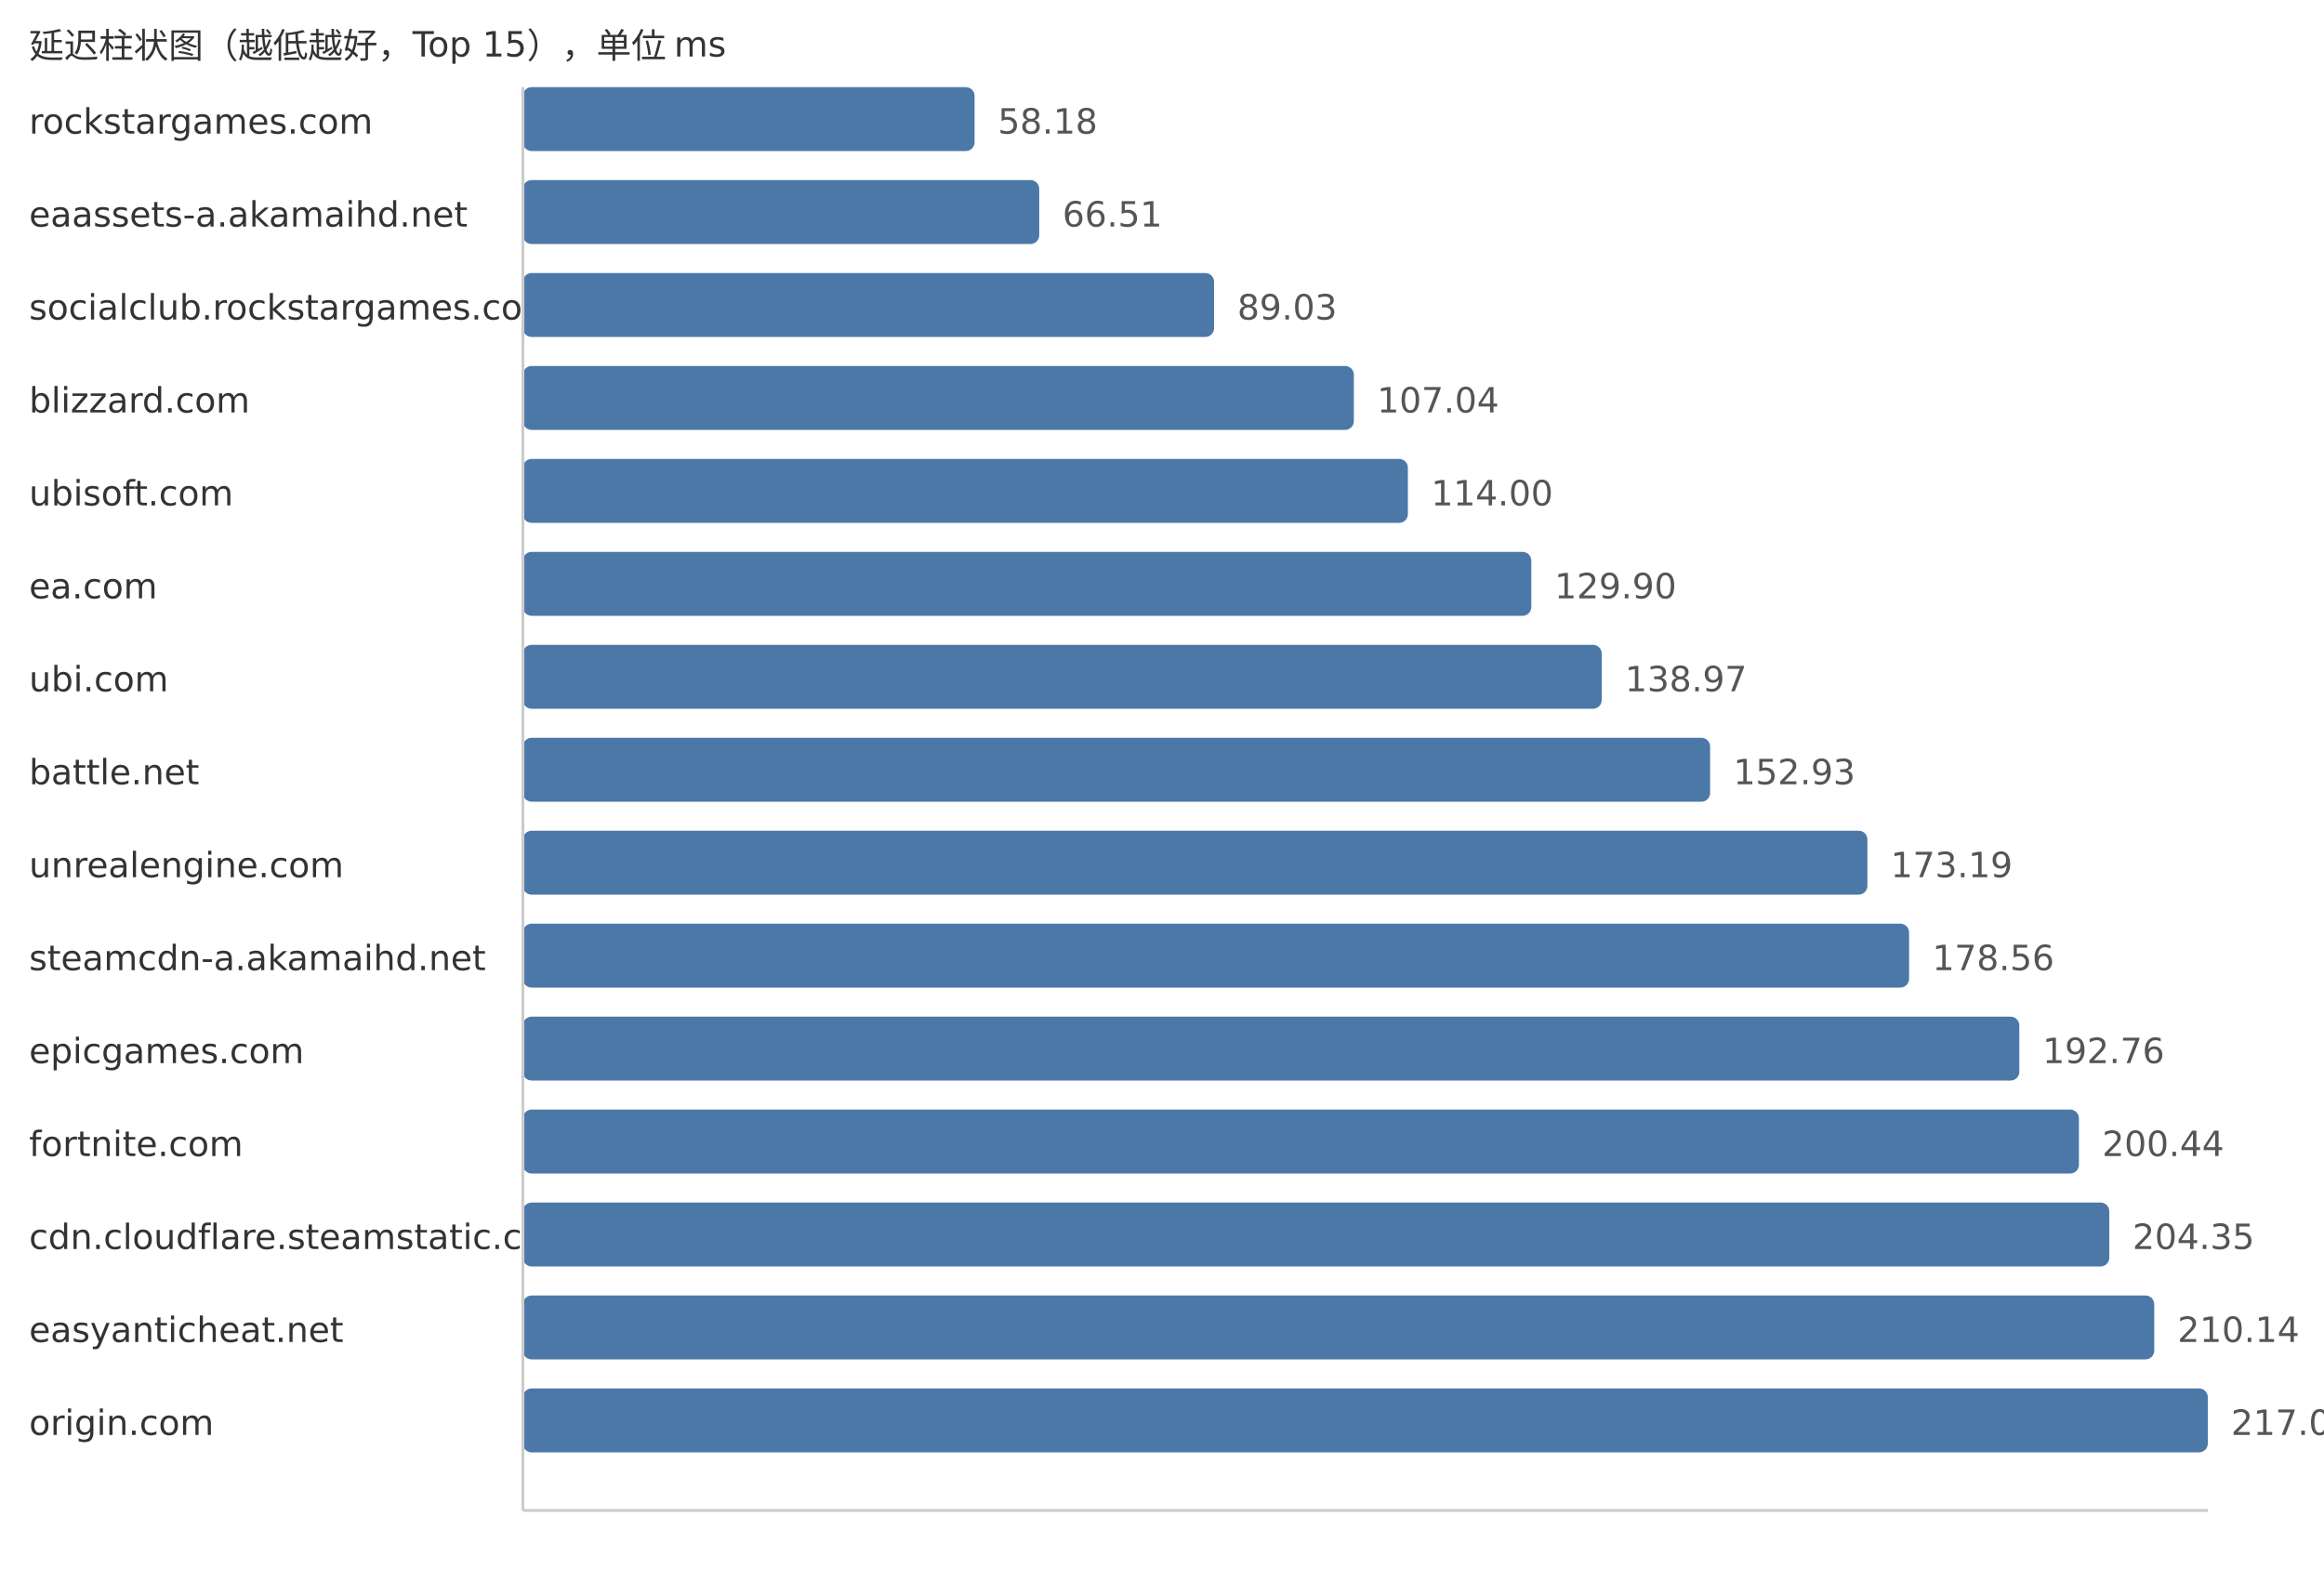
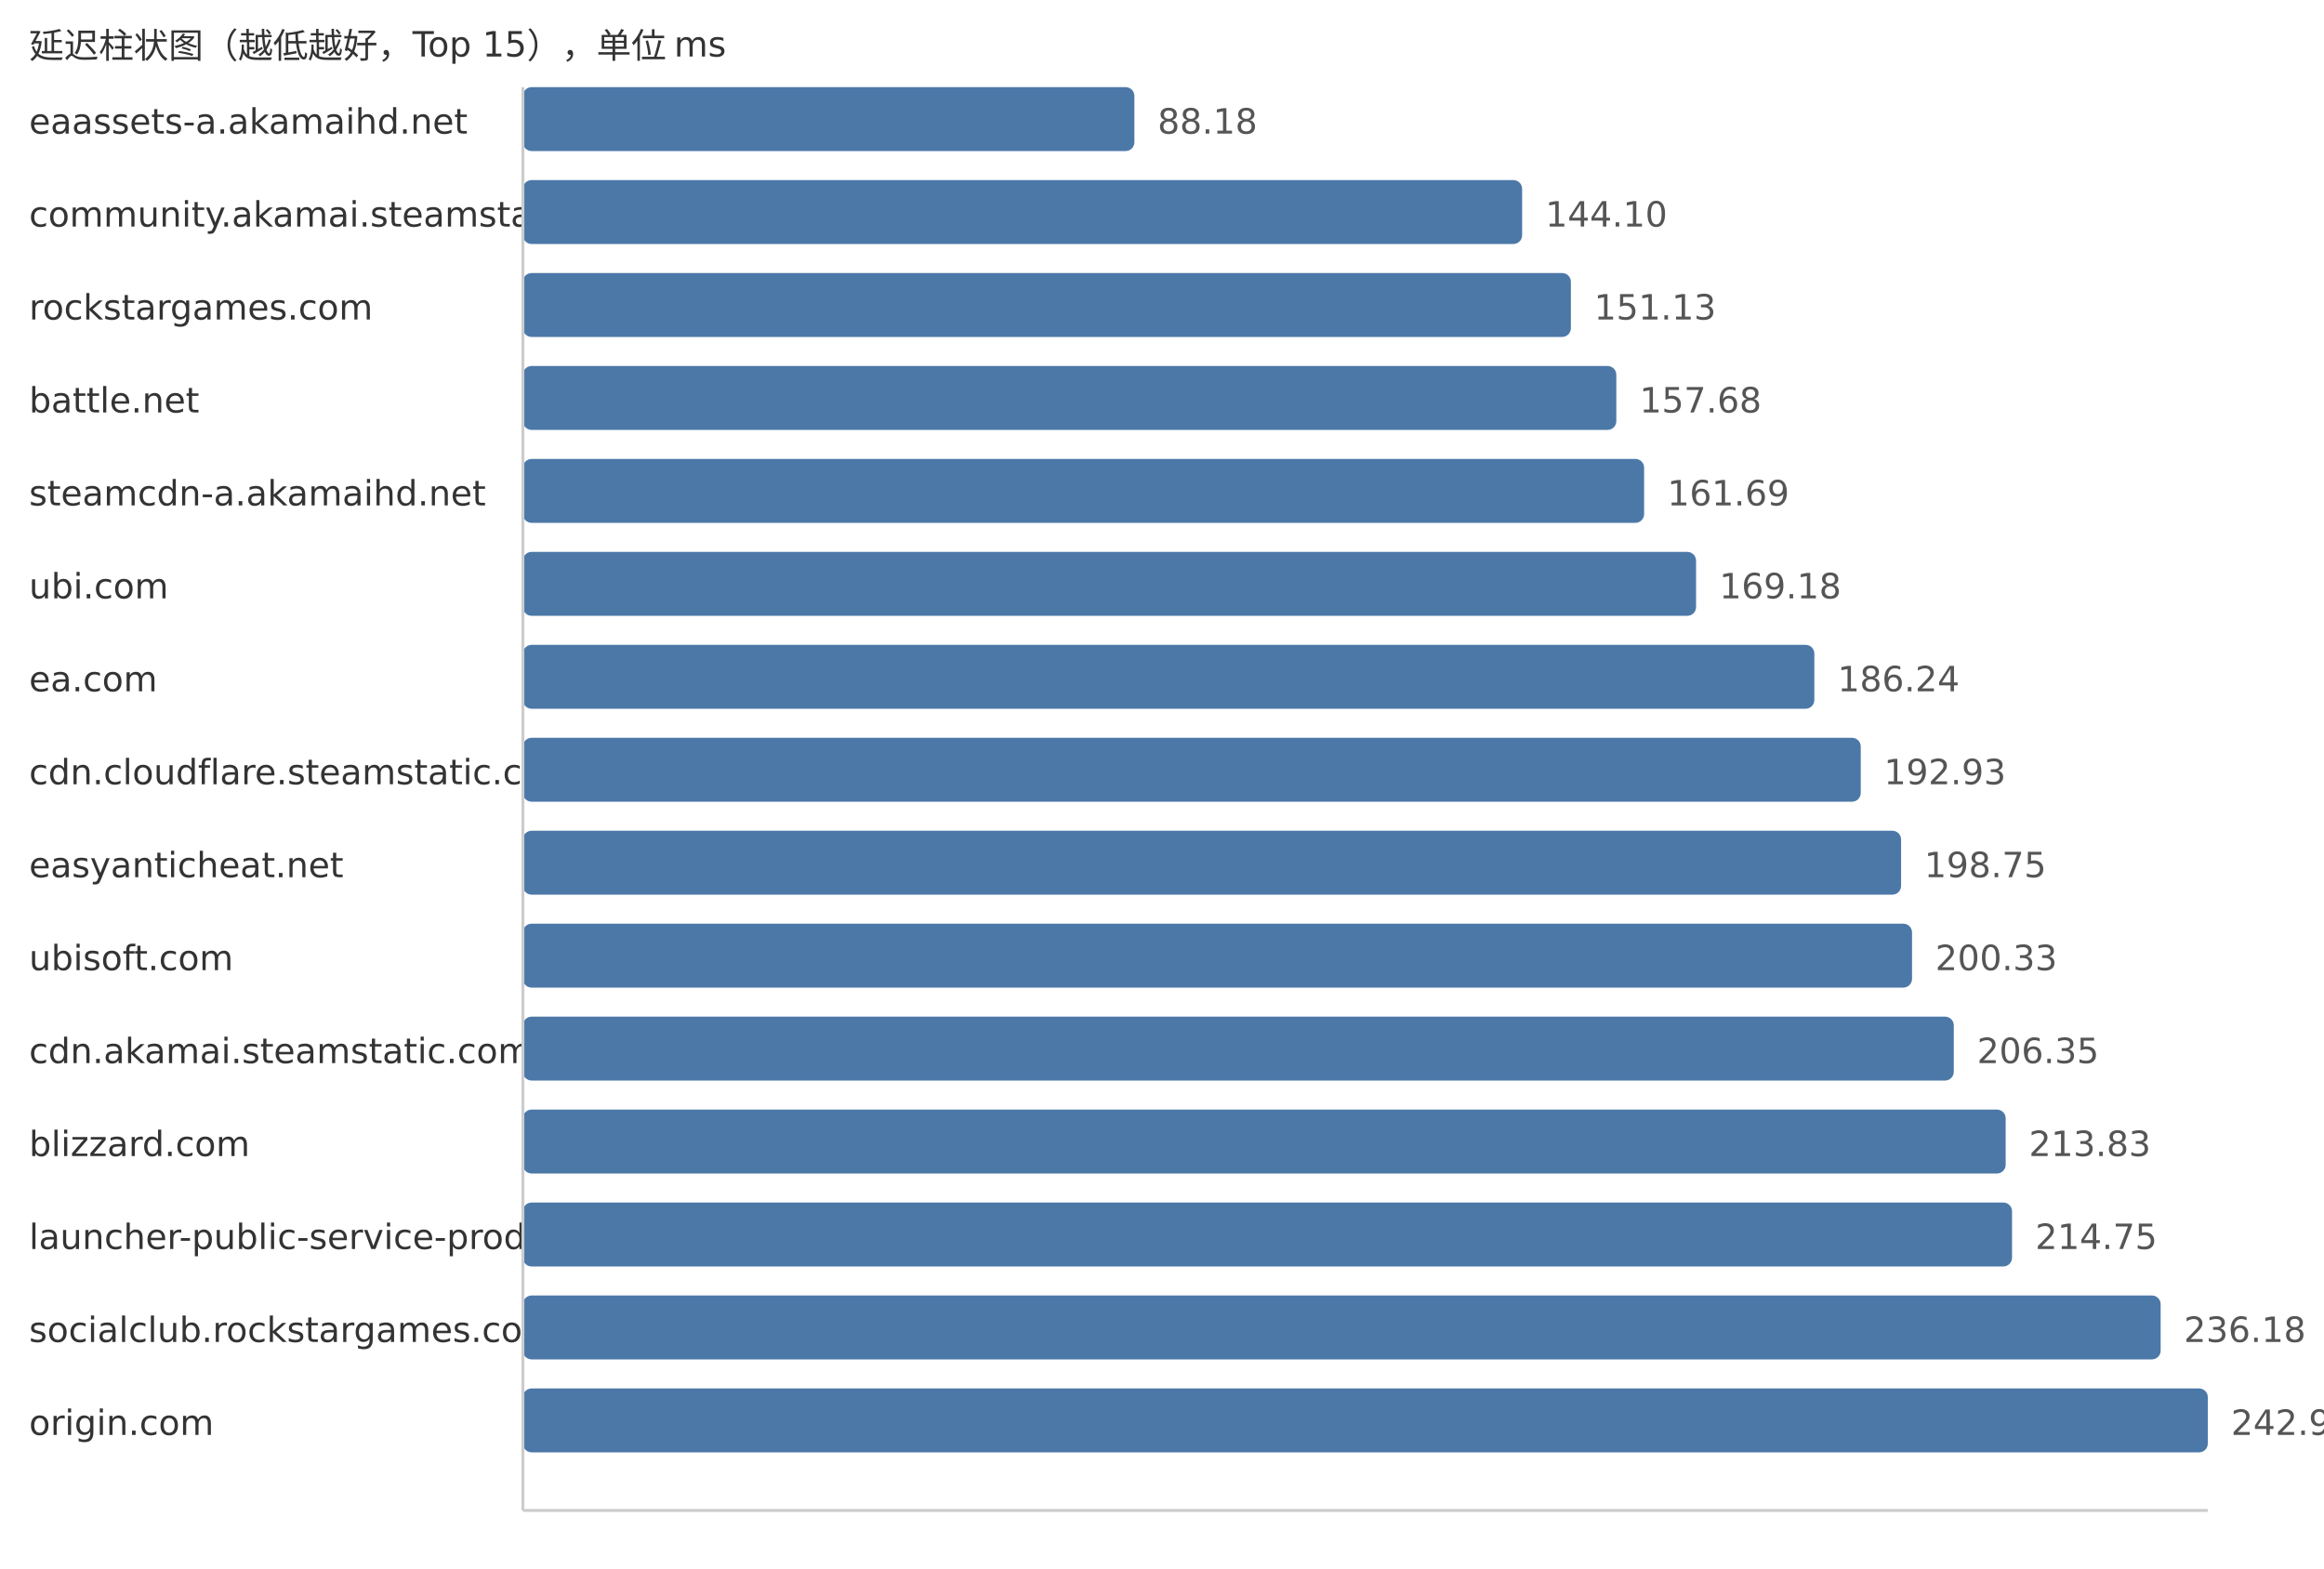
<svg xmlns="http://www.w3.org/2000/svg" width="800" height="540">
  <style> .label{font-family:DejaVu Sans,Verdana,Geneva,sans-serif;font-size:12px;fill:#333} .value{font-family:DejaVu Sans,Verdana,Geneva,sans-serif;font-size:12px;fill:#555} </style>
  <text x="10" y="20" class="label">延迟柱状图（越低越好，Top 15），单位 ms</text>
-   <text x="10" y="46" class="label">rockstargames.com</text>
-   <rect x="180" y="30" width="155.48" height="22" fill="#4c78a8" rx="3" />
-   <text x="343.48" y="46" class="value">58.18</text>
-   <text x="10" y="78" class="label">eaassets-a.akamaihd.net</text>
-   <rect x="180" y="62" width="177.74" height="22" fill="#4c78a8" rx="3" />
-   <text x="365.74" y="78" class="value">66.51</text>
-   <text x="10" y="110" class="label">socialclub.rockstargames.com</text>
-   <rect x="180" y="94" width="237.92" height="22" fill="#4c78a8" rx="3" />
-   <text x="425.92" y="110" class="value">89.03</text>
-   <text x="10" y="142" class="label">blizzard.com</text>
-   <rect x="180" y="126" width="286.04" height="22" fill="#4c78a8" rx="3" />
-   <text x="474.04" y="142" class="value">107.04</text>
-   <text x="10" y="174" class="label">ubisoft.com</text>
-   <rect x="180" y="158" width="304.64" height="22" fill="#4c78a8" rx="3" />
-   <text x="492.64" y="174" class="value">114.00</text>
-   <text x="10" y="206" class="label">ea.com</text>
-   <rect x="180" y="190" width="347.13" height="22" fill="#4c78a8" rx="3" />
-   <text x="535.13" y="206" class="value">129.90</text>
-   <text x="10" y="238" class="label">ubi.com</text>
-   <rect x="180" y="222" width="371.37" height="22" fill="#4c78a8" rx="3" />
-   <text x="559.37" y="238" class="value">138.97</text>
-   <text x="10" y="270" class="label">battle.net</text>
-   <rect x="180" y="254" width="408.68" height="22" fill="#4c78a8" rx="3" />
-   <text x="596.68" y="270" class="value">152.93</text>
-   <text x="10" y="302" class="label">unrealengine.com</text>
-   <rect x="180" y="286" width="462.82" height="22" fill="#4c78a8" rx="3" />
-   <text x="650.82" y="302" class="value">173.19</text>
-   <text x="10" y="334" class="label">steamcdn-a.akamaihd.net</text>
-   <rect x="180" y="318" width="477.17" height="22" fill="#4c78a8" rx="3" />
-   <text x="665.17" y="334" class="value">178.56</text>
-   <text x="10" y="366" class="label">epicgames.com</text>
-   <rect x="180" y="350" width="515.12" height="22" fill="#4c78a8" rx="3" />
-   <text x="703.12" y="366" class="value">192.76</text>
-   <text x="10" y="398" class="label">fortnite.com</text>
-   <rect x="180" y="382" width="535.64" height="22" fill="#4c78a8" rx="3" />
-   <text x="723.64" y="398" class="value">200.44</text>
-   <text x="10" y="430" class="label">cdn.cloudflare.steamstatic.com</text>
-   <rect x="180" y="414" width="546.09" height="22" fill="#4c78a8" rx="3" />
-   <text x="734.09" y="430" class="value">204.35</text>
-   <text x="10" y="462" class="label">easyanticheat.net</text>
-   <rect x="180" y="446" width="561.56" height="22" fill="#4c78a8" rx="3" />
-   <text x="749.56" y="462" class="value">210.14</text>
+   <text x="10" y="46" class="label">eaassets-a.akamaihd.net</text>
+   <rect x="180" y="30" width="210.49" height="22" fill="#4c78a8" rx="3" />
+   <text x="398.49" y="46" class="value">88.18</text>
+   <text x="10" y="78" class="label">community.akamai.steamstatic.com</text>
+   <rect x="180" y="62" width="343.97" height="22" fill="#4c78a8" rx="3" />
+   <text x="531.97" y="78" class="value">144.10</text>
+   <text x="10" y="110" class="label">rockstargames.com</text>
+   <rect x="180" y="94" width="360.75" height="22" fill="#4c78a8" rx="3" />
+   <text x="548.75" y="110" class="value">151.13</text>
+   <text x="10" y="142" class="label">battle.net</text>
+   <rect x="180" y="126" width="376.39" height="22" fill="#4c78a8" rx="3" />
+   <text x="564.39" y="142" class="value">157.68</text>
+   <text x="10" y="174" class="label">steamcdn-a.akamaihd.net</text>
+   <rect x="180" y="158" width="385.96" height="22" fill="#4c78a8" rx="3" />
+   <text x="573.96" y="174" class="value">161.69</text>
+   <text x="10" y="206" class="label">ubi.com</text>
+   <rect x="180" y="190" width="403.84" height="22" fill="#4c78a8" rx="3" />
+   <text x="591.84" y="206" class="value">169.18</text>
+   <text x="10" y="238" class="label">ea.com</text>
+   <rect x="180" y="222" width="444.56" height="22" fill="#4c78a8" rx="3" />
+   <text x="632.56" y="238" class="value">186.24</text>
+   <text x="10" y="270" class="label">cdn.cloudflare.steamstatic.com</text>
+   <rect x="180" y="254" width="460.53" height="22" fill="#4c78a8" rx="3" />
+   <text x="648.53" y="270" class="value">192.93</text>
+   <text x="10" y="302" class="label">easyanticheat.net</text>
+   <rect x="180" y="286" width="474.42" height="22" fill="#4c78a8" rx="3" />
+   <text x="662.42" y="302" class="value">198.75</text>
+   <text x="10" y="334" class="label">ubisoft.com</text>
+   <rect x="180" y="318" width="478.19" height="22" fill="#4c78a8" rx="3" />
+   <text x="666.19" y="334" class="value">200.33</text>
+   <text x="10" y="366" class="label">cdn.akamai.steamstatic.com</text>
+   <rect x="180" y="350" width="492.56" height="22" fill="#4c78a8" rx="3" />
+   <text x="680.56" y="366" class="value">206.35</text>
+   <text x="10" y="398" class="label">blizzard.com</text>
+   <rect x="180" y="382" width="510.42" height="22" fill="#4c78a8" rx="3" />
+   <text x="698.42" y="398" class="value">213.83</text>
+   <text x="10" y="430" class="label">launcher-public-service-prod06.ol.epicgames.com</text>
+   <rect x="180" y="414" width="512.61" height="22" fill="#4c78a8" rx="3" />
+   <text x="700.61" y="430" class="value">214.75</text>
+   <text x="10" y="462" class="label">socialclub.rockstargames.com</text>
+   <rect x="180" y="446" width="563.77" height="22" fill="#4c78a8" rx="3" />
+   <text x="751.77" y="462" class="value">236.18</text>
  <text x="10" y="494" class="label">origin.com</text>
  <rect x="180" y="478" width="580.0" height="22" fill="#4c78a8" rx="3" />
-   <text x="768.0" y="494" class="value">217.04</text>
+   <text x="768.0" y="494" class="value">242.98</text>
  <line x1="180" y1="30" x2="180" y2="520" stroke="#ccc" />
  <line x1="180" y1="520" x2="760" y2="520" stroke="#ccc" />
</svg>
